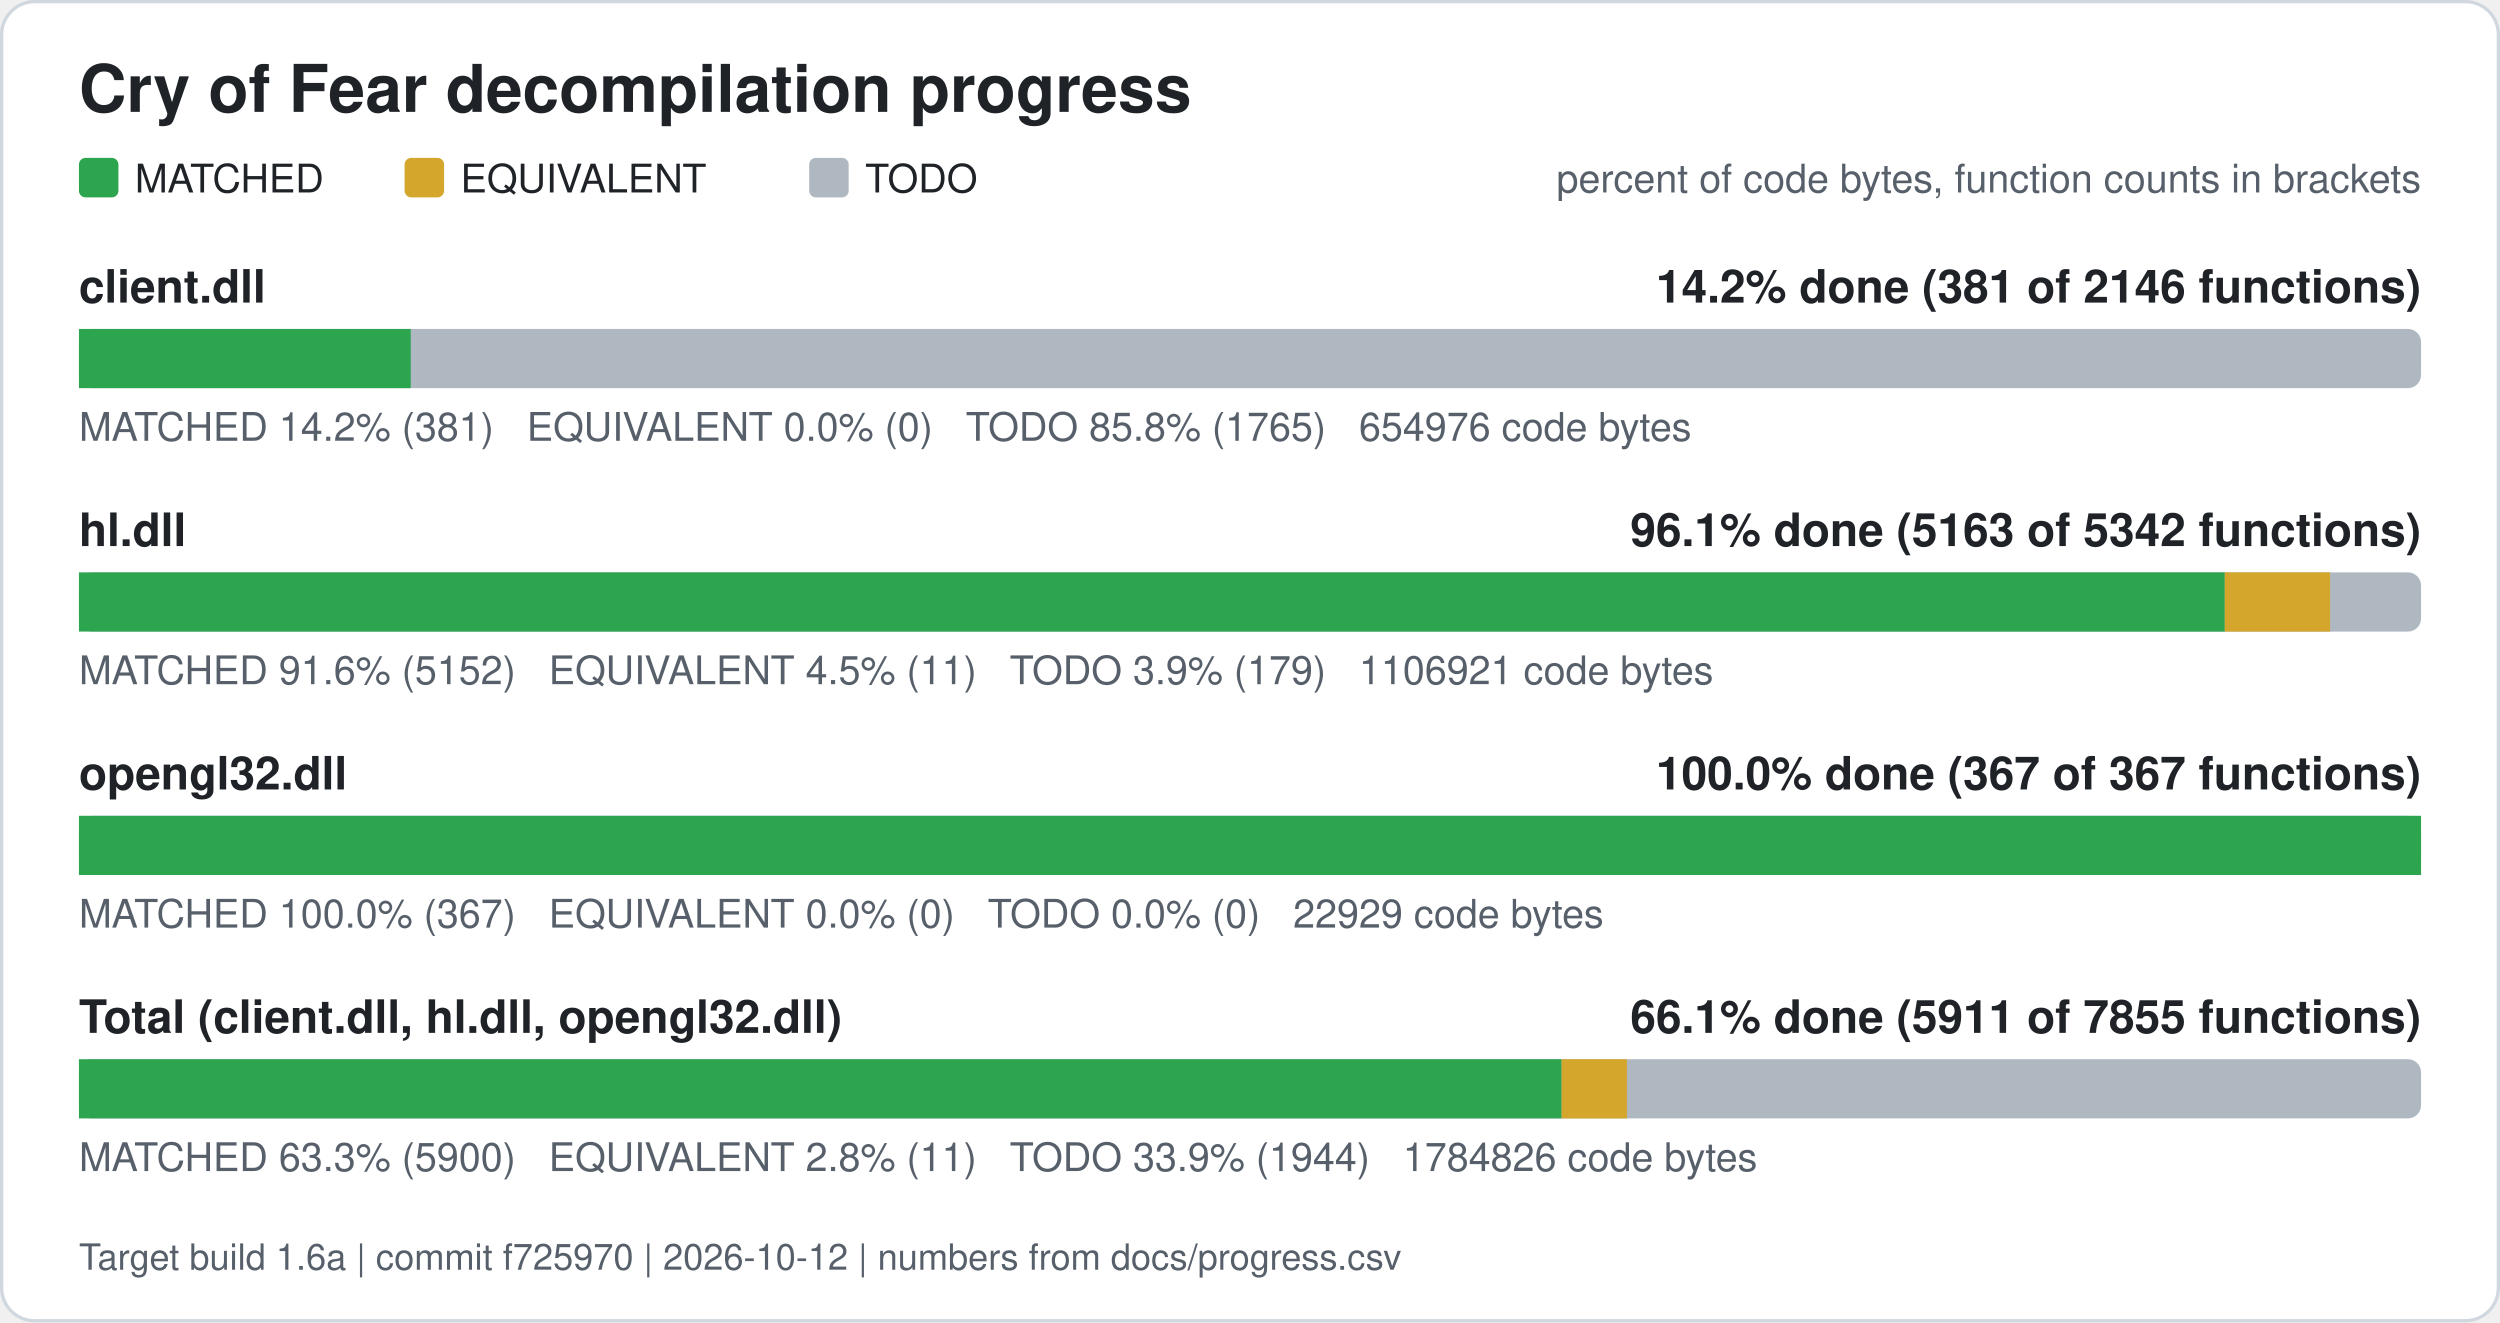
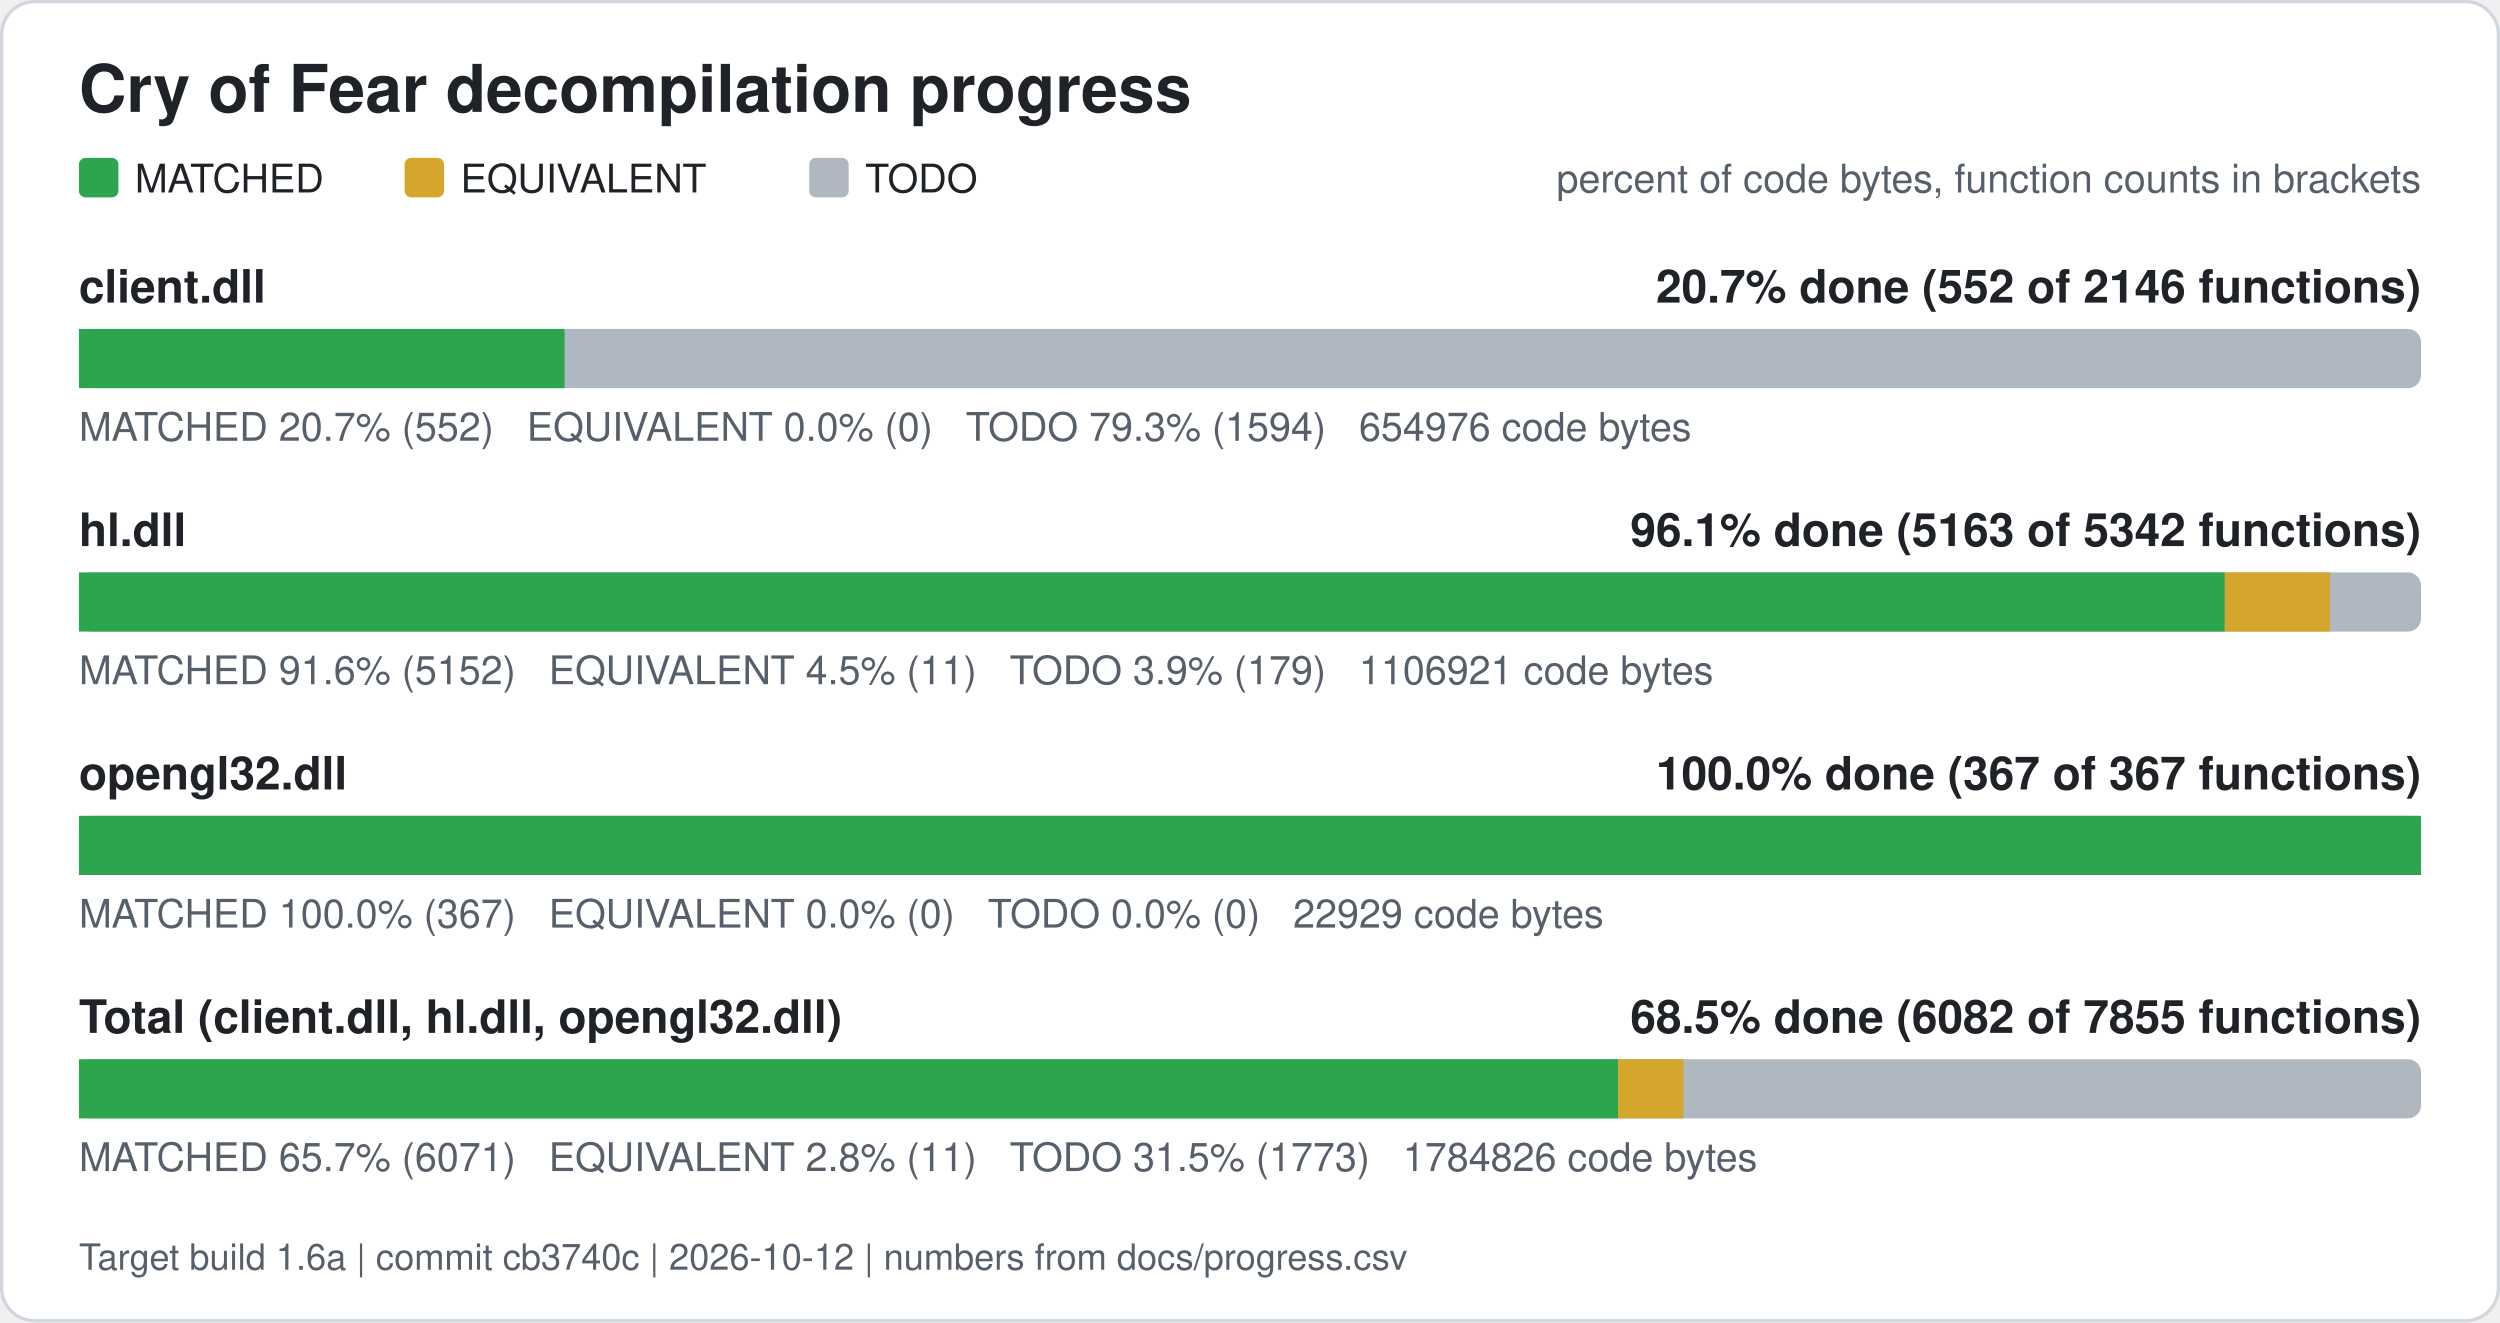
<svg xmlns="http://www.w3.org/2000/svg" width="760" height="402" viewBox="0 0 760 402" role="img" aria-label="Cry of Fear decompilation progress">
  <rect x="0.5" y="0.5" width="759" height="401" rx="10" fill="#ffffff" stroke="#d0d7de" />
  <text x="24" y="34" font-family="Segoe UI, Helvetica, Arial, sans-serif" font-size="20" font-weight="600" fill="#1f2328">Cry of Fear decompilation progress</text>
  <rect x="24" y="48" width="12" height="12" rx="2" fill="#2da44e" />
  <text x="41" y="58.5" font-family="Segoe UI, Helvetica, Arial, sans-serif" font-size="12" fill="#1f2328">MATCHED</text>
  <rect x="123" y="48" width="12" height="12" rx="2" fill="#d4a72c" />
  <text x="140" y="58.5" font-family="Segoe UI, Helvetica, Arial, sans-serif" font-size="12" fill="#1f2328">EQUIVALENT</text>
  <rect x="246" y="48" width="12" height="12" rx="2" fill="#afb8c1" />
  <text x="263" y="58.5" font-family="Segoe UI, Helvetica, Arial, sans-serif" font-size="12" fill="#1f2328">TODO</text>
  <text x="736" y="58.5" font-family="Segoe UI, Helvetica, Arial, sans-serif" font-size="12" fill="#57606a" text-anchor="end">percent of code bytes, function counts in brackets</text>
  <text x="24" y="92" font-family="Segoe UI, Helvetica, Arial, sans-serif" font-size="14" font-weight="600" fill="#1f2328">client.dll</text>
-   <text x="736" y="92" font-family="Segoe UI, Helvetica, Arial, sans-serif" font-size="14" font-weight="600" fill="#1f2328" text-anchor="end">14.2% done (381 of 2146 functions)</text>
+   <text x="736" y="92" font-family="Segoe UI, Helvetica, Arial, sans-serif" font-size="14" font-weight="600" fill="#1f2328" text-anchor="end">20.7% done (552 of 2146 functions)</text>
  <rect x="24" y="100" width="712" height="18" rx="4" fill="#afb8c1" />
-   <rect x="24.00" y="100" width="100.86" height="18" fill="#2da44e" />
-   <text x="24" y="134" font-family="Segoe UI, Helvetica, Arial, sans-serif" font-size="12" fill="#57606a" xml:space="preserve">MATCHED 14.2% (381)   EQUIVALENT 0.0% (0)   TODO 85.8% (1765)   654976 code bytes</text>
+   <rect x="24.00" y="100" width="147.63" height="18" fill="#2da44e" />
+   <text x="24" y="134" font-family="Segoe UI, Helvetica, Arial, sans-serif" font-size="12" fill="#57606a" xml:space="preserve">MATCHED 20.7% (552)   EQUIVALENT 0.0% (0)   TODO 79.3% (1594)   654976 code bytes</text>
  <text x="24" y="166" font-family="Segoe UI, Helvetica, Arial, sans-serif" font-size="14" font-weight="600" fill="#1f2328">hl.dll</text>
  <text x="736" y="166" font-family="Segoe UI, Helvetica, Arial, sans-serif" font-size="14" font-weight="600" fill="#1f2328" text-anchor="end">96.1% done (5163 of 5342 functions)</text>
  <rect x="24" y="174" width="712" height="18" rx="4" fill="#afb8c1" />
  <rect x="24.00" y="174" width="652.34" height="18" fill="#2da44e" />
  <rect x="676.34" y="174" width="32.01" height="18" fill="#d4a72c" />
  <text x="24" y="208" font-family="Segoe UI, Helvetica, Arial, sans-serif" font-size="12" fill="#57606a" xml:space="preserve">MATCHED 91.6% (5152)   EQUIVALENT 4.5% (11)   TODO 3.9% (179)   1106921 code bytes</text>
  <text x="24" y="240" font-family="Segoe UI, Helvetica, Arial, sans-serif" font-size="14" font-weight="600" fill="#1f2328">opengl32.dll</text>
  <text x="736" y="240" font-family="Segoe UI, Helvetica, Arial, sans-serif" font-size="14" font-weight="600" fill="#1f2328" text-anchor="end">100.0% done (367 of 367 functions)</text>
  <rect x="24" y="248" width="712" height="18" rx="4" fill="#afb8c1" />
  <rect x="24.00" y="248" width="712.00" height="18" fill="#2da44e" />
  <text x="24" y="282" font-family="Segoe UI, Helvetica, Arial, sans-serif" font-size="12" fill="#57606a" xml:space="preserve">MATCHED 100.0% (367)   EQUIVALENT 0.0% (0)   TODO 0.0% (0)   22929 code bytes</text>
  <text x="24" y="314" font-family="Segoe UI, Helvetica, Arial, sans-serif" font-size="14" font-weight="600" fill="#1f2328">Total (client.dll, hl.dll, opengl32.dll)</text>
-   <text x="736" y="314" font-family="Segoe UI, Helvetica, Arial, sans-serif" font-size="14" font-weight="600" fill="#1f2328" text-anchor="end">66.1% done (5911 of 7855 functions)</text>
+   <text x="736" y="314" font-family="Segoe UI, Helvetica, Arial, sans-serif" font-size="14" font-weight="600" fill="#1f2328" text-anchor="end">68.5% done (6082 of 7855 functions)</text>
  <rect x="24" y="322" width="712" height="18" rx="4" fill="#afb8c1" />
-   <rect x="24.00" y="322" width="450.73" height="18" fill="#2da44e" />
-   <rect x="474.73" y="322" width="19.85" height="18" fill="#d4a72c" />
-   <text x="24" y="356" font-family="Segoe UI, Helvetica, Arial, sans-serif" font-size="12" fill="#57606a" xml:space="preserve">MATCHED 63.3% (5900)   EQUIVALENT 2.8% (11)   TODO 33.9% (1944)   1784826 code bytes</text>
-   <text x="24" y="386" font-family="Segoe UI, Helvetica, Arial, sans-serif" font-size="11" fill="#57606a">Target build 1.6a | commit f725970 | 2026-10-12 | numbers from docs/progress.csv</text>
+   <rect x="24.00" y="322" width="467.89" height="18" fill="#2da44e" />
+   <rect x="491.89" y="322" width="19.85" height="18" fill="#d4a72c" />
+   <text x="24" y="356" font-family="Segoe UI, Helvetica, Arial, sans-serif" font-size="12" fill="#57606a" xml:space="preserve">MATCHED 65.7% (6071)   EQUIVALENT 2.8% (11)   TODO 31.5% (1773)   1784826 code bytes</text>
+   <text x="24" y="386" font-family="Segoe UI, Helvetica, Arial, sans-serif" font-size="11" fill="#57606a">Target build 1.6a | commit cb3740c | 2026-10-12 | numbers from docs/progress.csv</text>
</svg>
